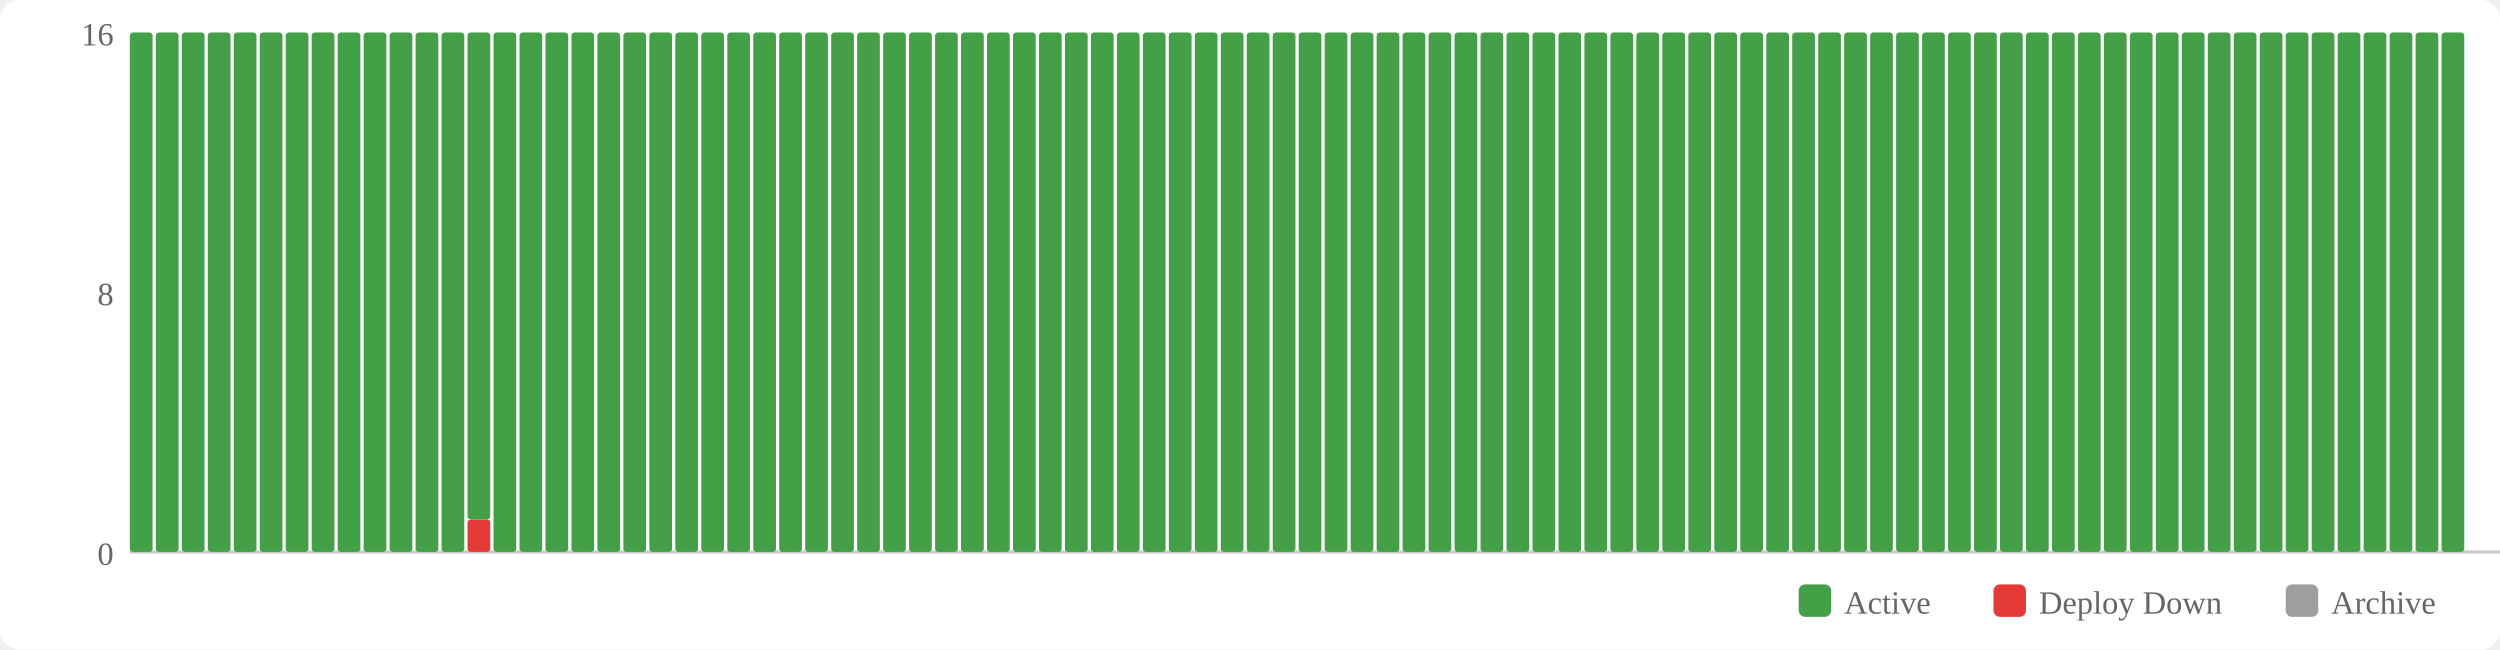
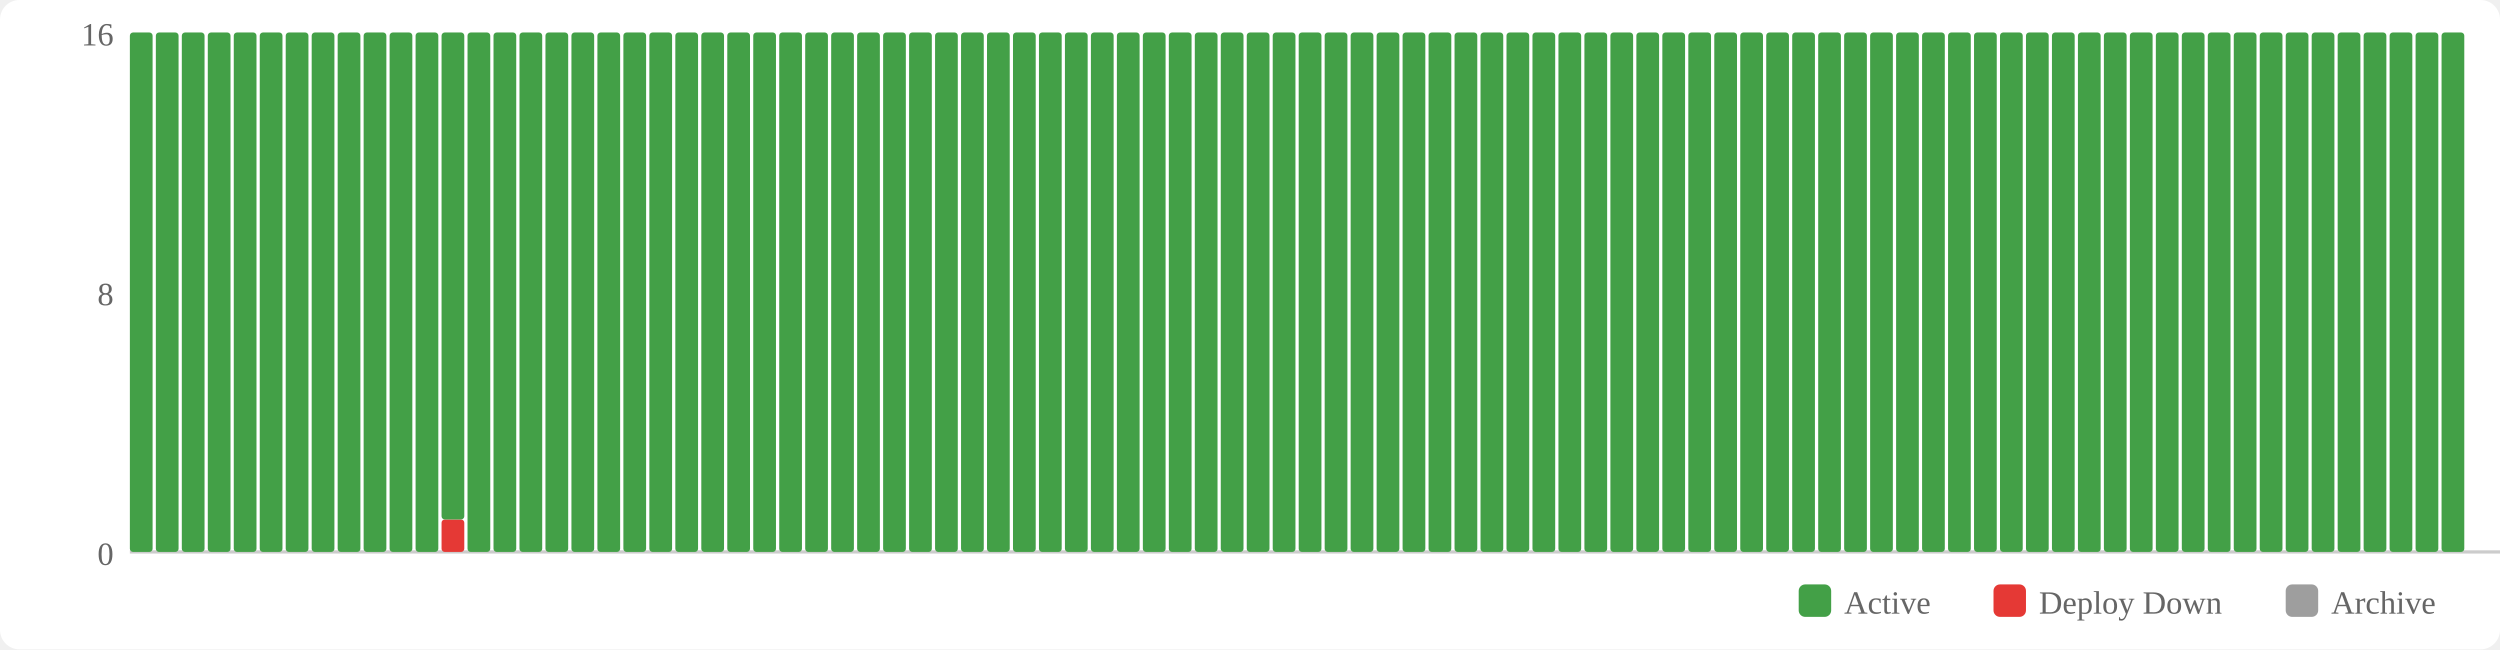
<svg xmlns="http://www.w3.org/2000/svg" width="770" height="200" viewBox="0 0 770 200">
  <rect width="770" height="200" fill="#fff" rx="6" />
  <rect x="554" y="180" width="10" height="10" fill="#43a047" rx="2" />
  <text x="568" y="189" font-size="10" fill="#666">Active</text>
  <rect x="614" y="180" width="10" height="10" fill="#e53935" rx="2" />
  <text x="628" y="189" font-size="10" fill="#666">Deploy Down</text>
  <rect x="704" y="180" width="10" height="10" fill="#9e9e9e" rx="2" />
  <text x="718" y="189" font-size="10" fill="#666">Archive</text>
  <text x="35" y="174" text-anchor="end" font-size="10" fill="#666">0</text>
  <text x="35" y="94" text-anchor="end" font-size="10" fill="#666">8</text>
  <text x="35" y="14" text-anchor="end" font-size="10" fill="#666">16</text>
  <line x1="40" y1="170" x2="770" y2="170" stroke="#ccc" stroke-width="1" />
  <rect x="40" y="10" width="7" height="160" fill="#43a047" rx="1" />
  <rect x="48" y="10" width="7" height="160" fill="#43a047" rx="1" />
  <rect x="56" y="10" width="7" height="160" fill="#43a047" rx="1" />
  <rect x="64" y="10" width="7" height="160" fill="#43a047" rx="1" />
  <rect x="72" y="10" width="7" height="160" fill="#43a047" rx="1" />
  <rect x="80" y="10" width="7" height="160" fill="#43a047" rx="1" />
  <rect x="88" y="10" width="7" height="160" fill="#43a047" rx="1" />
  <rect x="96" y="10" width="7" height="160" fill="#43a047" rx="1" />
  <rect x="104" y="10" width="7" height="160" fill="#43a047" rx="1" />
  <rect x="112" y="10" width="7" height="160" fill="#43a047" rx="1" />
  <rect x="120" y="10" width="7" height="160" fill="#43a047" rx="1" />
  <rect x="128" y="10" width="7" height="160" fill="#43a047" rx="1" />
-   <rect x="136" y="10" width="7" height="160" fill="#43a047" rx="1" />
-   <rect x="144" y="160" width="7" height="10" fill="#e53935" rx="1" />
-   <rect x="144" y="10" width="7" height="150" fill="#43a047" rx="1" />
+   <rect x="136" y="160" width="7" height="10" fill="#e53935" rx="1" />
+   <rect x="136" y="10" width="7" height="150" fill="#43a047" rx="1" />
+   <rect x="144" y="10" width="7" height="160" fill="#43a047" rx="1" />
  <rect x="152" y="10" width="7" height="160" fill="#43a047" rx="1" />
  <rect x="160" y="10" width="7" height="160" fill="#43a047" rx="1" />
  <rect x="168" y="10" width="7" height="160" fill="#43a047" rx="1" />
  <rect x="176" y="10" width="7" height="160" fill="#43a047" rx="1" />
  <rect x="184" y="10" width="7" height="160" fill="#43a047" rx="1" />
  <rect x="192" y="10" width="7" height="160" fill="#43a047" rx="1" />
  <rect x="200" y="10" width="7" height="160" fill="#43a047" rx="1" />
  <rect x="208" y="10" width="7" height="160" fill="#43a047" rx="1" />
  <rect x="216" y="10" width="7" height="160" fill="#43a047" rx="1" />
  <rect x="224" y="10" width="7" height="160" fill="#43a047" rx="1" />
  <rect x="232" y="10" width="7" height="160" fill="#43a047" rx="1" />
  <rect x="240" y="10" width="7" height="160" fill="#43a047" rx="1" />
  <rect x="248" y="10" width="7" height="160" fill="#43a047" rx="1" />
  <rect x="256" y="10" width="7" height="160" fill="#43a047" rx="1" />
  <rect x="264" y="10" width="7" height="160" fill="#43a047" rx="1" />
  <rect x="272" y="10" width="7" height="160" fill="#43a047" rx="1" />
  <rect x="280" y="10" width="7" height="160" fill="#43a047" rx="1" />
  <rect x="288" y="10" width="7" height="160" fill="#43a047" rx="1" />
  <rect x="296" y="10" width="7" height="160" fill="#43a047" rx="1" />
  <rect x="304" y="10" width="7" height="160" fill="#43a047" rx="1" />
  <rect x="312" y="10" width="7" height="160" fill="#43a047" rx="1" />
  <rect x="320" y="10" width="7" height="160" fill="#43a047" rx="1" />
  <rect x="328" y="10" width="7" height="160" fill="#43a047" rx="1" />
  <rect x="336" y="10" width="7" height="160" fill="#43a047" rx="1" />
  <rect x="344" y="10" width="7" height="160" fill="#43a047" rx="1" />
  <rect x="352" y="10" width="7" height="160" fill="#43a047" rx="1" />
  <rect x="360" y="10" width="7" height="160" fill="#43a047" rx="1" />
  <rect x="368" y="10" width="7" height="160" fill="#43a047" rx="1" />
  <rect x="376" y="10" width="7" height="160" fill="#43a047" rx="1" />
  <rect x="384" y="10" width="7" height="160" fill="#43a047" rx="1" />
  <rect x="392" y="10" width="7" height="160" fill="#43a047" rx="1" />
  <rect x="400" y="10" width="7" height="160" fill="#43a047" rx="1" />
  <rect x="408" y="10" width="7" height="160" fill="#43a047" rx="1" />
  <rect x="416" y="10" width="7" height="160" fill="#43a047" rx="1" />
  <rect x="424" y="10" width="7" height="160" fill="#43a047" rx="1" />
  <rect x="432" y="10" width="7" height="160" fill="#43a047" rx="1" />
  <rect x="440" y="10" width="7" height="160" fill="#43a047" rx="1" />
  <rect x="448" y="10" width="7" height="160" fill="#43a047" rx="1" />
  <rect x="456" y="10" width="7" height="160" fill="#43a047" rx="1" />
  <rect x="464" y="10" width="7" height="160" fill="#43a047" rx="1" />
  <rect x="472" y="10" width="7" height="160" fill="#43a047" rx="1" />
  <rect x="480" y="10" width="7" height="160" fill="#43a047" rx="1" />
  <rect x="488" y="10" width="7" height="160" fill="#43a047" rx="1" />
  <rect x="496" y="10" width="7" height="160" fill="#43a047" rx="1" />
  <rect x="504" y="10" width="7" height="160" fill="#43a047" rx="1" />
  <rect x="512" y="10" width="7" height="160" fill="#43a047" rx="1" />
  <rect x="520" y="10" width="7" height="160" fill="#43a047" rx="1" />
  <rect x="528" y="10" width="7" height="160" fill="#43a047" rx="1" />
  <rect x="536" y="10" width="7" height="160" fill="#43a047" rx="1" />
  <rect x="544" y="10" width="7" height="160" fill="#43a047" rx="1" />
  <rect x="552" y="10" width="7" height="160" fill="#43a047" rx="1" />
  <rect x="560" y="10" width="7" height="160" fill="#43a047" rx="1" />
  <rect x="568" y="10" width="7" height="160" fill="#43a047" rx="1" />
  <rect x="576" y="10" width="7" height="160" fill="#43a047" rx="1" />
  <rect x="584" y="10" width="7" height="160" fill="#43a047" rx="1" />
  <rect x="592" y="10" width="7" height="160" fill="#43a047" rx="1" />
  <rect x="600" y="10" width="7" height="160" fill="#43a047" rx="1" />
  <rect x="608" y="10" width="7" height="160" fill="#43a047" rx="1" />
  <rect x="616" y="10" width="7" height="160" fill="#43a047" rx="1" />
  <rect x="624" y="10" width="7" height="160" fill="#43a047" rx="1" />
  <rect x="632" y="10" width="7" height="160" fill="#43a047" rx="1" />
  <rect x="640" y="10" width="7" height="160" fill="#43a047" rx="1" />
  <rect x="648" y="10" width="7" height="160" fill="#43a047" rx="1" />
  <rect x="656" y="10" width="7" height="160" fill="#43a047" rx="1" />
  <rect x="664" y="10" width="7" height="160" fill="#43a047" rx="1" />
  <rect x="672" y="10" width="7" height="160" fill="#43a047" rx="1" />
  <rect x="680" y="10" width="7" height="160" fill="#43a047" rx="1" />
  <rect x="688" y="10" width="7" height="160" fill="#43a047" rx="1" />
  <rect x="696" y="10" width="7" height="160" fill="#43a047" rx="1" />
  <rect x="704" y="10" width="7" height="160" fill="#43a047" rx="1" />
  <rect x="712" y="10" width="7" height="160" fill="#43a047" rx="1" />
  <rect x="720" y="10" width="7" height="160" fill="#43a047" rx="1" />
  <rect x="728" y="10" width="7" height="160" fill="#43a047" rx="1" />
  <rect x="736" y="10" width="7" height="160" fill="#43a047" rx="1" />
  <rect x="744" y="10" width="7" height="160" fill="#43a047" rx="1" />
  <rect x="752" y="10" width="7" height="160" fill="#43a047" rx="1" />
</svg>
